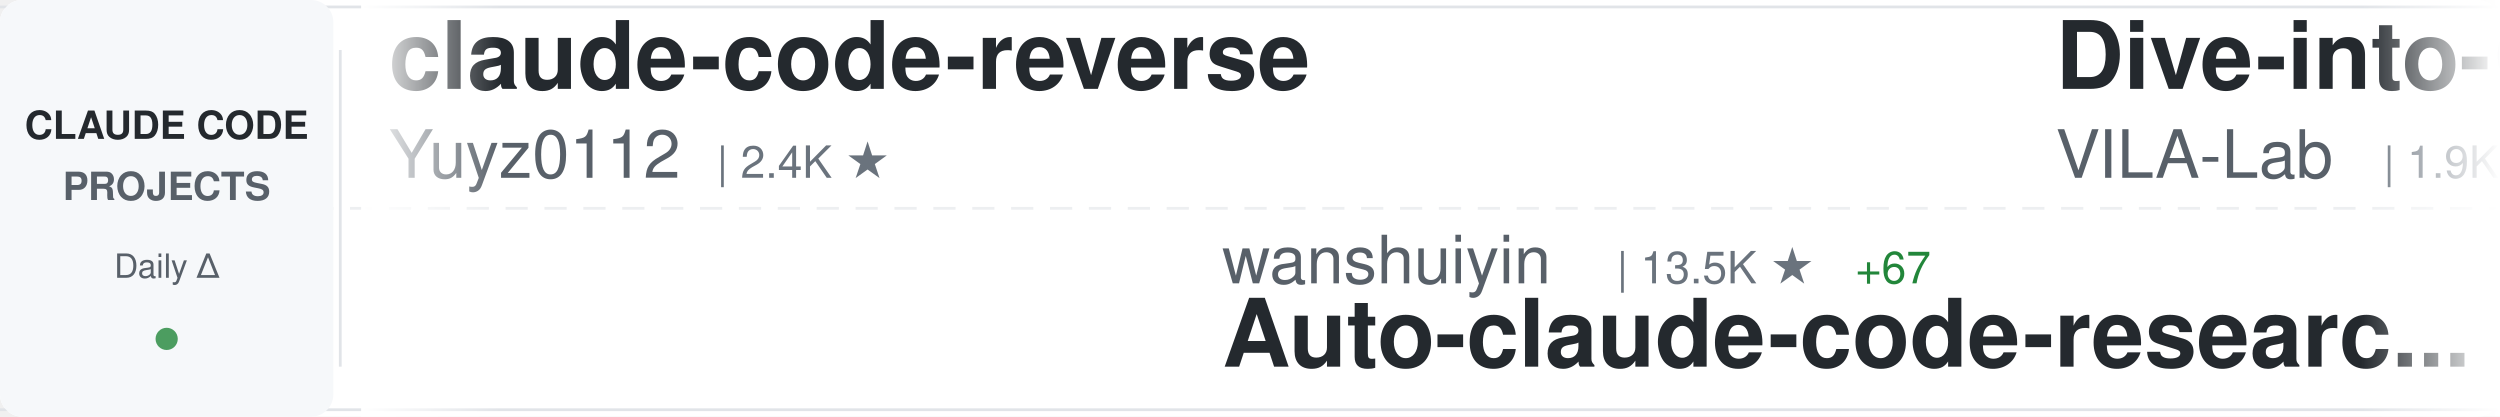
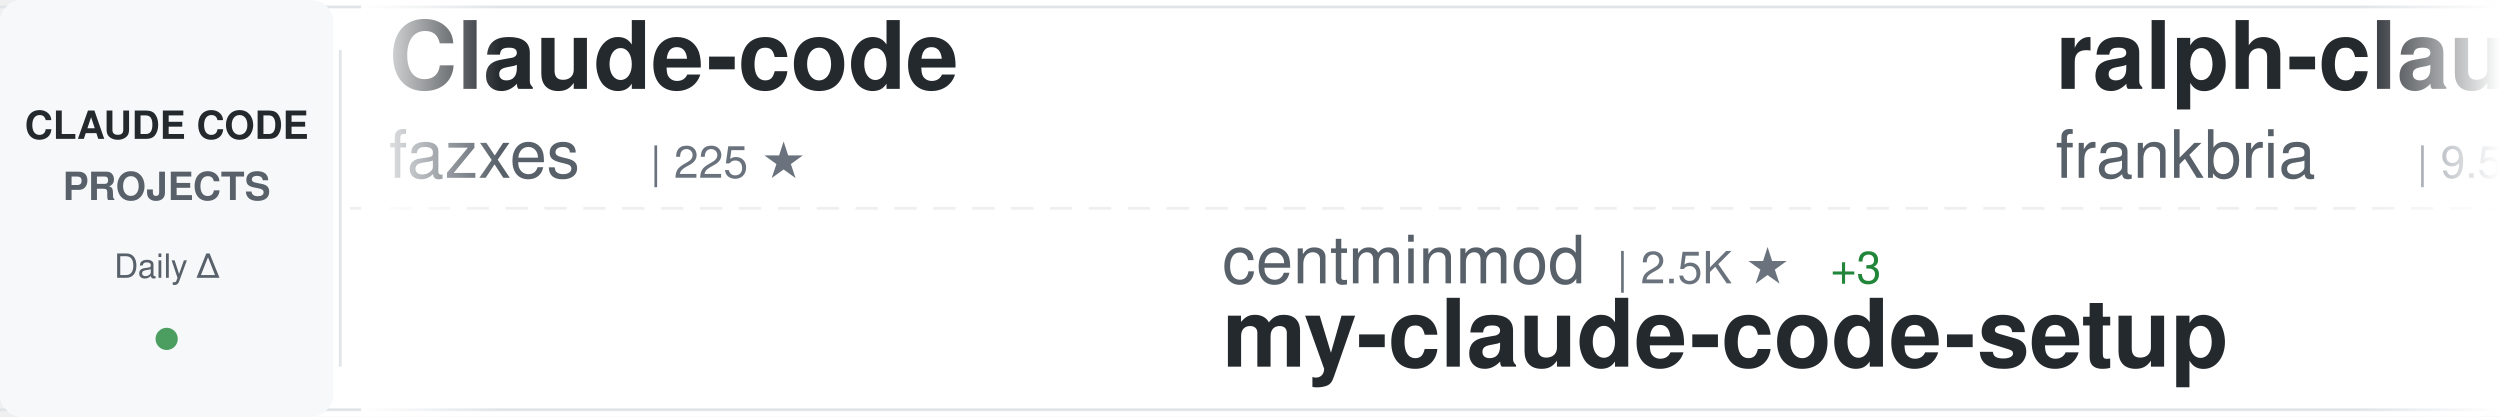
<svg xmlns="http://www.w3.org/2000/svg" width="900" height="150">
  <defs>
    <linearGradient id="awesomeLeftFade" x1="0%" y1="0%" x2="100%" y2="0%">
      <stop offset="0%" style="stop-color:#ffffff;stop-opacity:1" />
      <stop offset="100%" style="stop-color:#ffffff;stop-opacity:0" />
    </linearGradient>
    <linearGradient id="awesomeRightFade" x1="0%" y1="0%" x2="100%" y2="0%">
      <stop offset="0%" style="stop-color:#ffffff;stop-opacity:0" />
      <stop offset="100%" style="stop-color:#ffffff;stop-opacity:1" />
    </linearGradient>
  </defs>
  <rect width="900" height="150" fill="#ffffff" rx="8" />
  <rect x="0" y="2" width="900" height="1" fill="#e1e4e8" />
  <rect x="0" y="147" width="900" height="1" fill="#e1e4e8" />
  <line x1="0" y1="75" x2="900" y2="75" stroke="#e1e4e8" stroke-width="1" stroke-dasharray="8 6" opacity="0.6" />
  <rect x="0" y="0" width="120" height="150" fill="#f6f8fa" rx="8" />
  <text x="60" y="50" font-family="-apple-system, BlinkMacSystemFont, 'Segoe UI', Helvetica, Arial, sans-serif" font-size="14" font-weight="600" fill="#24292e" text-anchor="middle">CLAUDE CODE</text>
  <text x="60" y="72" font-family="-apple-system, BlinkMacSystemFont, 'Segoe UI', Helvetica, Arial, sans-serif" font-size="14" font-weight="600" fill="#586069" text-anchor="middle">PROJECTS</text>
  <text x="60" y="100" font-family="-apple-system, BlinkMacSystemFont, 'Segoe UI', Helvetica, Arial, sans-serif" font-size="12" font-weight="500" fill="#586069" text-anchor="middle">Daily Δ</text>
  <circle cx="60" cy="122" r="4" fill="#22863a" opacity="0.8" />
  <rect x="122" y="18" width="1" height="114" fill="#e1e4e8" />
  <clipPath id="awesomeTickerClip">
    <rect x="130" y="0" width="770" height="150" />
  </clipPath>
  <g clip-path="url(#awesomeTickerClip)">
    <g id="awesomeTickerItems">
      <animateTransform attributeName="transform" attributeType="XML" type="translate" from="0 0" to="-3000 0" dur="54s" repeatCount="indefinite" />
      <g transform="translate(0, 0)">
-         <text x="140" y="32" font-family="-apple-system, BlinkMacSystemFont, 'Segoe UI', Helvetica, Arial, sans-serif" font-size="34" font-weight="600" fill="#24292e">claude-code-reverse</text>
-         <text x="140" y="64" font-family="-apple-system, BlinkMacSystemFont, 'Segoe UI', Helvetica, Arial, sans-serif" font-size="24" font-weight="400" fill="#586069">Yuyz0112</text>
-         <text x="258" y="64" font-family="-apple-system, BlinkMacSystemFont, 'Segoe UI', Helvetica, Arial, sans-serif" font-size="16" font-weight="500" fill="#6a737d">| 2.4K ★</text>
+         <text x="140" y="32" font-family="-apple-system, BlinkMacSystemFont, 'Segoe UI', Helvetica, Arial, sans-serif" font-size="34" font-weight="600" fill="#24292e">Claude-code</text>
+         <text x="140" y="64" font-family="-apple-system, BlinkMacSystemFont, 'Segoe UI', Helvetica, Arial, sans-serif" font-size="24" font-weight="400" fill="#586069">fazxes</text>
+         <text x="234" y="64" font-family="-apple-system, BlinkMacSystemFont, 'Segoe UI', Helvetica, Arial, sans-serif" font-size="16" font-weight="500" fill="#6a737d">| 225 ★</text>
      </g>
      <g transform="translate(300, 0)">
-         <text x="140" y="102" font-family="-apple-system, BlinkMacSystemFont, 'Segoe UI', Helvetica, Arial, sans-serif" font-size="24" font-weight="400" fill="#586069">wanshuiyin</text>
-         <text x="282" y="102" font-family="-apple-system, BlinkMacSystemFont, 'Segoe UI', Helvetica, Arial, sans-serif" font-size="16" font-weight="500" fill="#6a737d">| 13.5K ★</text>
-         <text x="368" y="102" font-family="-apple-system, BlinkMacSystemFont, 'Segoe UI', Helvetica, Arial, sans-serif" font-size="16" font-weight="500" fill="#22863a"> +67</text>
-         <text x="140" y="132" font-family="-apple-system, BlinkMacSystemFont, 'Segoe UI', Helvetica, Arial, sans-serif" font-size="34" font-weight="600" fill="#24292e">Auto-claude-code-researc...</text>
+         <text x="140" y="102" font-family="-apple-system, BlinkMacSystemFont, 'Segoe UI', Helvetica, Arial, sans-serif" font-size="24" font-weight="400" fill="#586069">centminmod</text>
+         <text x="282" y="102" font-family="-apple-system, BlinkMacSystemFont, 'Segoe UI', Helvetica, Arial, sans-serif" font-size="16" font-weight="500" fill="#6a737d">| 2.5K ★</text>
+         <text x="359" y="102" font-family="-apple-system, BlinkMacSystemFont, 'Segoe UI', Helvetica, Arial, sans-serif" font-size="16" font-weight="500" fill="#22863a"> +3</text>
+         <text x="140" y="132" font-family="-apple-system, BlinkMacSystemFont, 'Segoe UI', Helvetica, Arial, sans-serif" font-size="34" font-weight="600" fill="#24292e">my-claude-code-setup</text>
      </g>
      <g transform="translate(600, 0)">
-         <text x="140" y="32" font-family="-apple-system, BlinkMacSystemFont, 'Segoe UI', Helvetica, Arial, sans-serif" font-size="34" font-weight="600" fill="#24292e">Dive-into-Claude-Code</text>
-         <text x="140" y="64" font-family="-apple-system, BlinkMacSystemFont, 'Segoe UI', Helvetica, Arial, sans-serif" font-size="24" font-weight="400" fill="#586069">VILA-Lab</text>
-         <text x="258" y="64" font-family="-apple-system, BlinkMacSystemFont, 'Segoe UI', Helvetica, Arial, sans-serif" font-size="16" font-weight="500" fill="#6a737d">| 1.9K ★</text>
-         <text x="335" y="64" font-family="-apple-system, BlinkMacSystemFont, 'Segoe UI', Helvetica, Arial, sans-serif" font-size="16" font-weight="500" fill="#22863a"> +10</text>
+         <text x="140" y="32" font-family="-apple-system, BlinkMacSystemFont, 'Segoe UI', Helvetica, Arial, sans-serif" font-size="34" font-weight="600" fill="#24292e">ralph-claude-code</text>
+         <text x="140" y="64" font-family="-apple-system, BlinkMacSystemFont, 'Segoe UI', Helvetica, Arial, sans-serif" font-size="24" font-weight="400" fill="#586069">frankbria</text>
+         <text x="270" y="64" font-family="-apple-system, BlinkMacSystemFont, 'Segoe UI', Helvetica, Arial, sans-serif" font-size="16" font-weight="500" fill="#6a737d">| 9.5K ★</text>
+         <text x="347" y="64" font-family="-apple-system, BlinkMacSystemFont, 'Segoe UI', Helvetica, Arial, sans-serif" font-size="16" font-weight="500" fill="#22863a"> +3</text>
      </g>
      <g transform="translate(900, 0)">
-         <text x="140" y="102" font-family="-apple-system, BlinkMacSystemFont, 'Segoe UI', Helvetica, Arial, sans-serif" font-size="24" font-weight="400" fill="#586069">fuergaosi233</text>
-         <text x="306" y="102" font-family="-apple-system, BlinkMacSystemFont, 'Segoe UI', Helvetica, Arial, sans-serif" font-size="16" font-weight="500" fill="#6a737d">| 2.7K ★</text>
-         <text x="383" y="102" font-family="-apple-system, BlinkMacSystemFont, 'Segoe UI', Helvetica, Arial, sans-serif" font-size="16" font-weight="500" fill="#22863a"> +3</text>
-         <text x="140" y="132" font-family="-apple-system, BlinkMacSystemFont, 'Segoe UI', Helvetica, Arial, sans-serif" font-size="34" font-weight="600" fill="#24292e">claude-code-proxy</text>
+         <text x="140" y="102" font-family="-apple-system, BlinkMacSystemFont, 'Segoe UI', Helvetica, Arial, sans-serif" font-size="24" font-weight="400" fill="#586069">KPR111</text>
+         <text x="234" y="102" font-family="-apple-system, BlinkMacSystemFont, 'Segoe UI', Helvetica, Arial, sans-serif" font-size="16" font-weight="500" fill="#6a737d">| 18 ★</text>
+         <text x="140" y="132" font-family="-apple-system, BlinkMacSystemFont, 'Segoe UI', Helvetica, Arial, sans-serif" font-size="34" font-weight="600" fill="#24292e">Claude-Code</text>
      </g>
      <g transform="translate(1200, 0)">
-         <text x="140" y="32" font-family="-apple-system, BlinkMacSystemFont, 'Segoe UI', Helvetica, Arial, sans-serif" font-size="34" font-weight="600" fill="#24292e">claude-code-templates</text>
-         <text x="140" y="64" font-family="-apple-system, BlinkMacSystemFont, 'Segoe UI', Helvetica, Arial, sans-serif" font-size="24" font-weight="400" fill="#586069">davila7</text>
-         <text x="246" y="64" font-family="-apple-system, BlinkMacSystemFont, 'Segoe UI', Helvetica, Arial, sans-serif" font-size="16" font-weight="500" fill="#6a737d">| 29.6K ★</text>
-         <text x="332" y="64" font-family="-apple-system, BlinkMacSystemFont, 'Segoe UI', Helvetica, Arial, sans-serif" font-size="16" font-weight="500" fill="#22863a"> +63</text>
+         <text x="140" y="32" font-family="-apple-system, BlinkMacSystemFont, 'Segoe UI', Helvetica, Arial, sans-serif" font-size="34" font-weight="600" fill="#24292e">learn-claude-code</text>
+         <text x="140" y="64" font-family="-apple-system, BlinkMacSystemFont, 'Segoe UI', Helvetica, Arial, sans-serif" font-size="24" font-weight="400" fill="#586069">shareAI-lab</text>
+         <text x="294" y="64" font-family="-apple-system, BlinkMacSystemFont, 'Segoe UI', Helvetica, Arial, sans-serif" font-size="16" font-weight="500" fill="#6a737d">| 71.2K ★</text>
+         <text x="380" y="64" font-family="-apple-system, BlinkMacSystemFont, 'Segoe UI', Helvetica, Arial, sans-serif" font-size="16" font-weight="500" fill="#22863a"> +124</text>
      </g>
      <g transform="translate(1500, 0)">
-         <text x="140" y="102" font-family="-apple-system, BlinkMacSystemFont, 'Segoe UI', Helvetica, Arial, sans-serif" font-size="24" font-weight="400" fill="#586069">carlvellotti</text>
-         <text x="306" y="102" font-family="-apple-system, BlinkMacSystemFont, 'Segoe UI', Helvetica, Arial, sans-serif" font-size="16" font-weight="500" fill="#6a737d">| 2.1K ★</text>
-         <text x="383" y="102" font-family="-apple-system, BlinkMacSystemFont, 'Segoe UI', Helvetica, Arial, sans-serif" font-size="16" font-weight="500" fill="#22863a"> +2</text>
-         <text x="140" y="132" font-family="-apple-system, BlinkMacSystemFont, 'Segoe UI', Helvetica, Arial, sans-serif" font-size="34" font-weight="600" fill="#24292e">claude-code-pm-course</text>
+         <text x="140" y="102" font-family="-apple-system, BlinkMacSystemFont, 'Segoe UI', Helvetica, Arial, sans-serif" font-size="24" font-weight="400" fill="#586069">zstmfhy</text>
+         <text x="246" y="102" font-family="-apple-system, BlinkMacSystemFont, 'Segoe UI', Helvetica, Arial, sans-serif" font-size="16" font-weight="500" fill="#6a737d">| 190 ★</text>
+         <text x="140" y="132" font-family="-apple-system, BlinkMacSystemFont, 'Segoe UI', Helvetica, Arial, sans-serif" font-size="34" font-weight="600" fill="#24292e">Claude-code</text>
      </g>
      <g transform="translate(1800, 0)">
-         <text x="140" y="32" font-family="-apple-system, BlinkMacSystemFont, 'Segoe UI', Helvetica, Arial, sans-serif" font-size="34" font-weight="600" fill="#24292e">claude_codex_bridge</text>
-         <text x="140" y="64" font-family="-apple-system, BlinkMacSystemFont, 'Segoe UI', Helvetica, Arial, sans-serif" font-size="24" font-weight="400" fill="#586069">SeemSeam</text>
-         <text x="258" y="64" font-family="-apple-system, BlinkMacSystemFont, 'Segoe UI', Helvetica, Arial, sans-serif" font-size="16" font-weight="500" fill="#6a737d">| 3.3K ★</text>
-         <text x="335" y="64" font-family="-apple-system, BlinkMacSystemFont, 'Segoe UI', Helvetica, Arial, sans-serif" font-size="16" font-weight="500" fill="#22863a"> +8</text>
+         <text x="140" y="32" font-family="-apple-system, BlinkMacSystemFont, 'Segoe UI', Helvetica, Arial, sans-serif" font-size="34" font-weight="600" fill="#24292e">how-claude-code-works</text>
+         <text x="140" y="64" font-family="-apple-system, BlinkMacSystemFont, 'Segoe UI', Helvetica, Arial, sans-serif" font-size="24" font-weight="400" fill="#586069">Windy3f3f3f3f</text>
+         <text x="318" y="64" font-family="-apple-system, BlinkMacSystemFont, 'Segoe UI', Helvetica, Arial, sans-serif" font-size="16" font-weight="500" fill="#6a737d">| 3.2K ★</text>
+         <text x="395" y="64" font-family="-apple-system, BlinkMacSystemFont, 'Segoe UI', Helvetica, Arial, sans-serif" font-size="16" font-weight="500" fill="#22863a"> +15</text>
      </g>
      <g transform="translate(2100, 0)">
-         <text x="140" y="102" font-family="-apple-system, BlinkMacSystemFont, 'Segoe UI', Helvetica, Arial, sans-serif" font-size="24" font-weight="400" fill="#586069">ghuntley</text>
-         <text x="258" y="102" font-family="-apple-system, BlinkMacSystemFont, 'Segoe UI', Helvetica, Arial, sans-serif" font-size="16" font-weight="500" fill="#6a737d">| 987 ★</text>
-         <text x="140" y="132" font-family="-apple-system, BlinkMacSystemFont, 'Segoe UI', Helvetica, Arial, sans-serif" font-size="34" font-weight="600" fill="#24292e">claude-code-source-code-...</text>
+         <text x="140" y="102" font-family="-apple-system, BlinkMacSystemFont, 'Segoe UI', Helvetica, Arial, sans-serif" font-size="24" font-weight="400" fill="#586069">luyao618</text>
+         <text x="258" y="102" font-family="-apple-system, BlinkMacSystemFont, 'Segoe UI', Helvetica, Arial, sans-serif" font-size="16" font-weight="500" fill="#6a737d">| 1.6K ★</text>
+         <text x="335" y="102" font-family="-apple-system, BlinkMacSystemFont, 'Segoe UI', Helvetica, Arial, sans-serif" font-size="16" font-weight="500" fill="#22863a"> +2</text>
+         <text x="140" y="132" font-family="-apple-system, BlinkMacSystemFont, 'Segoe UI', Helvetica, Arial, sans-serif" font-size="34" font-weight="600" fill="#24292e">Claude-Code-Source-Study</text>
      </g>
      <g transform="translate(2400, 0)">
-         <text x="140" y="32" font-family="-apple-system, BlinkMacSystemFont, 'Segoe UI', Helvetica, Arial, sans-serif" font-size="34" font-weight="600" fill="#24292e">claude-code-showcase</text>
-         <text x="140" y="64" font-family="-apple-system, BlinkMacSystemFont, 'Segoe UI', Helvetica, Arial, sans-serif" font-size="24" font-weight="400" fill="#586069">ChrisWiles</text>
-         <text x="282" y="64" font-family="-apple-system, BlinkMacSystemFont, 'Segoe UI', Helvetica, Arial, sans-serif" font-size="16" font-weight="500" fill="#6a737d">| 6.0K ★</text>
-         <text x="359" y="64" font-family="-apple-system, BlinkMacSystemFont, 'Segoe UI', Helvetica, Arial, sans-serif" font-size="16" font-weight="500" fill="#22863a"> +3</text>
+         <text x="140" y="32" font-family="-apple-system, BlinkMacSystemFont, 'Segoe UI', Helvetica, Arial, sans-serif" font-size="34" font-weight="600" fill="#24292e">claude-code-book</text>
+         <text x="140" y="64" font-family="-apple-system, BlinkMacSystemFont, 'Segoe UI', Helvetica, Arial, sans-serif" font-size="24" font-weight="400" fill="#586069">lintsinghua</text>
+         <text x="294" y="64" font-family="-apple-system, BlinkMacSystemFont, 'Segoe UI', Helvetica, Arial, sans-serif" font-size="16" font-weight="500" fill="#6a737d">| 3.9K ★</text>
+         <text x="371" y="64" font-family="-apple-system, BlinkMacSystemFont, 'Segoe UI', Helvetica, Arial, sans-serif" font-size="16" font-weight="500" fill="#22863a"> +9</text>
      </g>
      <g transform="translate(2700, 0)">
-         <text x="140" y="102" font-family="-apple-system, BlinkMacSystemFont, 'Segoe UI', Helvetica, Arial, sans-serif" font-size="24" font-weight="400" fill="#586069">fazxes</text>
-         <text x="234" y="102" font-family="-apple-system, BlinkMacSystemFont, 'Segoe UI', Helvetica, Arial, sans-serif" font-size="16" font-weight="500" fill="#6a737d">| 225 ★</text>
-         <text x="140" y="132" font-family="-apple-system, BlinkMacSystemFont, 'Segoe UI', Helvetica, Arial, sans-serif" font-size="34" font-weight="600" fill="#24292e">Claude-code</text>
+         <text x="140" y="102" font-family="-apple-system, BlinkMacSystemFont, 'Segoe UI', Helvetica, Arial, sans-serif" font-size="24" font-weight="400" fill="#586069">sugyan</text>
+         <text x="234" y="102" font-family="-apple-system, BlinkMacSystemFont, 'Segoe UI', Helvetica, Arial, sans-serif" font-size="16" font-weight="500" fill="#6a737d">| 1.1K ★</text>
+         <text x="311" y="102" font-family="-apple-system, BlinkMacSystemFont, 'Segoe UI', Helvetica, Arial, sans-serif" font-size="16" font-weight="500" fill="#22863a"> +1</text>
+         <text x="140" y="132" font-family="-apple-system, BlinkMacSystemFont, 'Segoe UI', Helvetica, Arial, sans-serif" font-size="34" font-weight="600" fill="#24292e">claude-code-webui</text>
      </g>
      <g transform="translate(3000, 0)">
-         <text x="140" y="32" font-family="-apple-system, BlinkMacSystemFont, 'Segoe UI', Helvetica, Arial, sans-serif" font-size="34" font-weight="600" fill="#24292e">claude-code-reverse</text>
-         <text x="140" y="64" font-family="-apple-system, BlinkMacSystemFont, 'Segoe UI', Helvetica, Arial, sans-serif" font-size="24" font-weight="400" fill="#586069">Yuyz0112</text>
-         <text x="258" y="64" font-family="-apple-system, BlinkMacSystemFont, 'Segoe UI', Helvetica, Arial, sans-serif" font-size="16" font-weight="500" fill="#6a737d">| 2.4K ★</text>
+         <text x="140" y="32" font-family="-apple-system, BlinkMacSystemFont, 'Segoe UI', Helvetica, Arial, sans-serif" font-size="34" font-weight="600" fill="#24292e">Claude-code</text>
+         <text x="140" y="64" font-family="-apple-system, BlinkMacSystemFont, 'Segoe UI', Helvetica, Arial, sans-serif" font-size="24" font-weight="400" fill="#586069">fazxes</text>
+         <text x="234" y="64" font-family="-apple-system, BlinkMacSystemFont, 'Segoe UI', Helvetica, Arial, sans-serif" font-size="16" font-weight="500" fill="#6a737d">| 225 ★</text>
      </g>
      <g transform="translate(3300, 0)">
-         <text x="140" y="102" font-family="-apple-system, BlinkMacSystemFont, 'Segoe UI', Helvetica, Arial, sans-serif" font-size="24" font-weight="400" fill="#586069">wanshuiyin</text>
-         <text x="282" y="102" font-family="-apple-system, BlinkMacSystemFont, 'Segoe UI', Helvetica, Arial, sans-serif" font-size="16" font-weight="500" fill="#6a737d">| 13.5K ★</text>
-         <text x="368" y="102" font-family="-apple-system, BlinkMacSystemFont, 'Segoe UI', Helvetica, Arial, sans-serif" font-size="16" font-weight="500" fill="#22863a"> +67</text>
-         <text x="140" y="132" font-family="-apple-system, BlinkMacSystemFont, 'Segoe UI', Helvetica, Arial, sans-serif" font-size="34" font-weight="600" fill="#24292e">Auto-claude-code-researc...</text>
+         <text x="140" y="102" font-family="-apple-system, BlinkMacSystemFont, 'Segoe UI', Helvetica, Arial, sans-serif" font-size="24" font-weight="400" fill="#586069">centminmod</text>
+         <text x="282" y="102" font-family="-apple-system, BlinkMacSystemFont, 'Segoe UI', Helvetica, Arial, sans-serif" font-size="16" font-weight="500" fill="#6a737d">| 2.5K ★</text>
+         <text x="359" y="102" font-family="-apple-system, BlinkMacSystemFont, 'Segoe UI', Helvetica, Arial, sans-serif" font-size="16" font-weight="500" fill="#22863a"> +3</text>
+         <text x="140" y="132" font-family="-apple-system, BlinkMacSystemFont, 'Segoe UI', Helvetica, Arial, sans-serif" font-size="34" font-weight="600" fill="#24292e">my-claude-code-setup</text>
      </g>
      <g transform="translate(3600, 0)">
-         <text x="140" y="32" font-family="-apple-system, BlinkMacSystemFont, 'Segoe UI', Helvetica, Arial, sans-serif" font-size="34" font-weight="600" fill="#24292e">Dive-into-Claude-Code</text>
-         <text x="140" y="64" font-family="-apple-system, BlinkMacSystemFont, 'Segoe UI', Helvetica, Arial, sans-serif" font-size="24" font-weight="400" fill="#586069">VILA-Lab</text>
-         <text x="258" y="64" font-family="-apple-system, BlinkMacSystemFont, 'Segoe UI', Helvetica, Arial, sans-serif" font-size="16" font-weight="500" fill="#6a737d">| 1.9K ★</text>
-         <text x="335" y="64" font-family="-apple-system, BlinkMacSystemFont, 'Segoe UI', Helvetica, Arial, sans-serif" font-size="16" font-weight="500" fill="#22863a"> +10</text>
+         <text x="140" y="32" font-family="-apple-system, BlinkMacSystemFont, 'Segoe UI', Helvetica, Arial, sans-serif" font-size="34" font-weight="600" fill="#24292e">ralph-claude-code</text>
+         <text x="140" y="64" font-family="-apple-system, BlinkMacSystemFont, 'Segoe UI', Helvetica, Arial, sans-serif" font-size="24" font-weight="400" fill="#586069">frankbria</text>
+         <text x="270" y="64" font-family="-apple-system, BlinkMacSystemFont, 'Segoe UI', Helvetica, Arial, sans-serif" font-size="16" font-weight="500" fill="#6a737d">| 9.5K ★</text>
+         <text x="347" y="64" font-family="-apple-system, BlinkMacSystemFont, 'Segoe UI', Helvetica, Arial, sans-serif" font-size="16" font-weight="500" fill="#22863a"> +3</text>
      </g>
      <g transform="translate(3900, 0)">
-         <text x="140" y="102" font-family="-apple-system, BlinkMacSystemFont, 'Segoe UI', Helvetica, Arial, sans-serif" font-size="24" font-weight="400" fill="#586069">fuergaosi233</text>
-         <text x="306" y="102" font-family="-apple-system, BlinkMacSystemFont, 'Segoe UI', Helvetica, Arial, sans-serif" font-size="16" font-weight="500" fill="#6a737d">| 2.7K ★</text>
-         <text x="383" y="102" font-family="-apple-system, BlinkMacSystemFont, 'Segoe UI', Helvetica, Arial, sans-serif" font-size="16" font-weight="500" fill="#22863a"> +3</text>
-         <text x="140" y="132" font-family="-apple-system, BlinkMacSystemFont, 'Segoe UI', Helvetica, Arial, sans-serif" font-size="34" font-weight="600" fill="#24292e">claude-code-proxy</text>
+         <text x="140" y="102" font-family="-apple-system, BlinkMacSystemFont, 'Segoe UI', Helvetica, Arial, sans-serif" font-size="24" font-weight="400" fill="#586069">KPR111</text>
+         <text x="234" y="102" font-family="-apple-system, BlinkMacSystemFont, 'Segoe UI', Helvetica, Arial, sans-serif" font-size="16" font-weight="500" fill="#6a737d">| 18 ★</text>
+         <text x="140" y="132" font-family="-apple-system, BlinkMacSystemFont, 'Segoe UI', Helvetica, Arial, sans-serif" font-size="34" font-weight="600" fill="#24292e">Claude-Code</text>
      </g>
    </g>
  </g>
  <rect x="130" y="0" width="50" height="150" fill="url(#awesomeLeftFade)" />
  <rect x="850" y="0" width="50" height="150" fill="url(#awesomeRightFade)" />
</svg>
